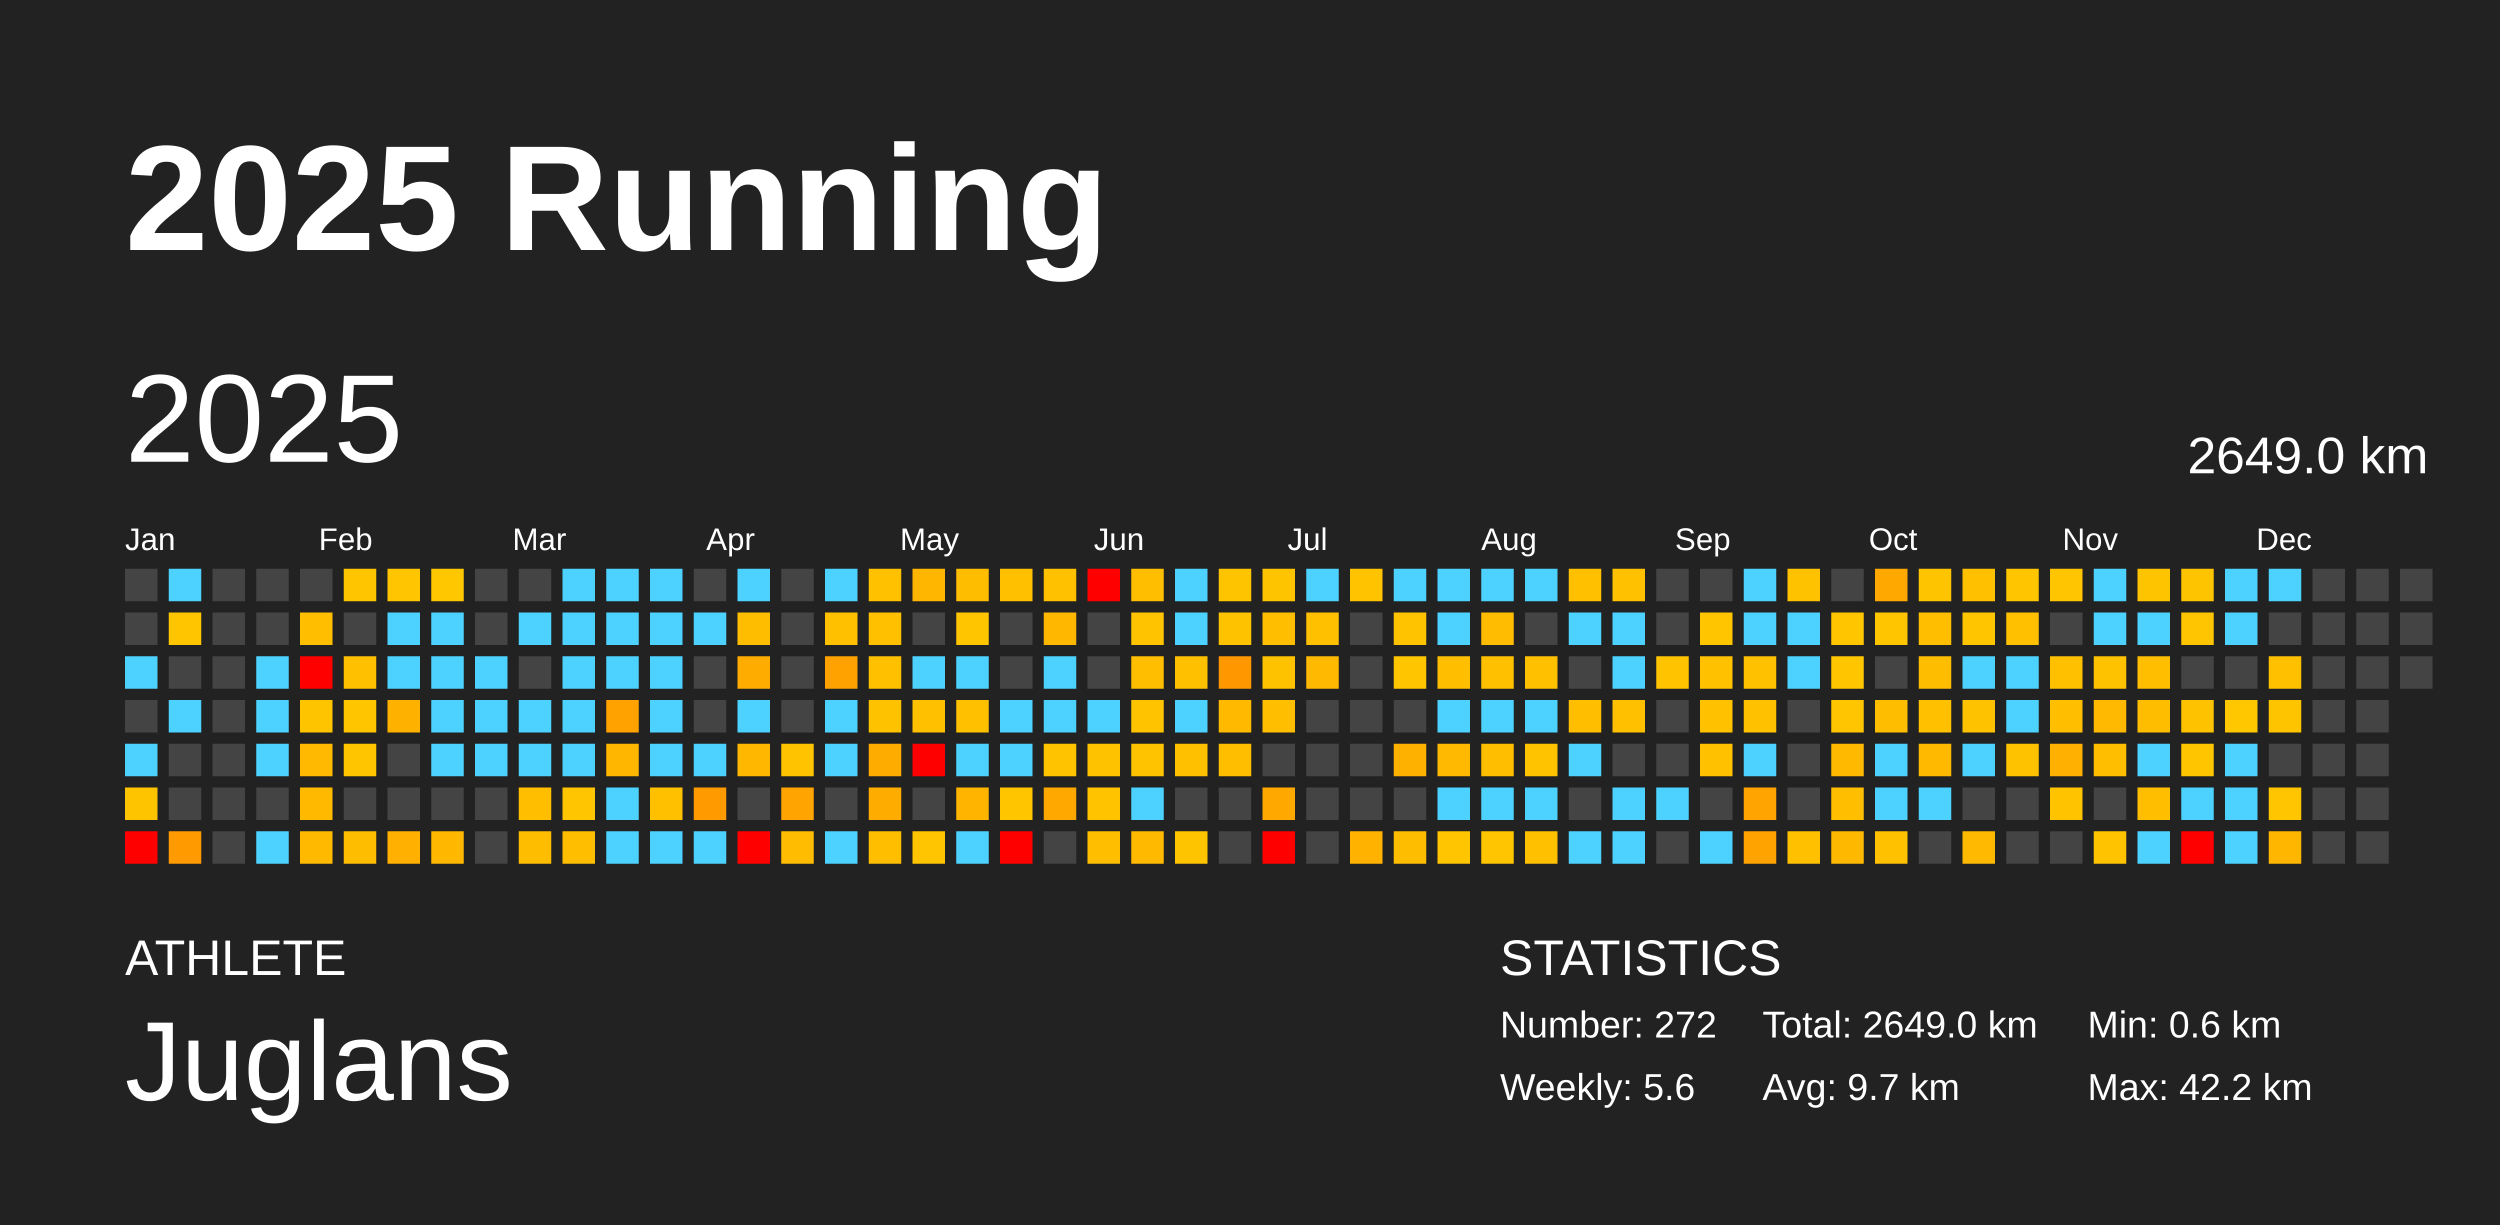
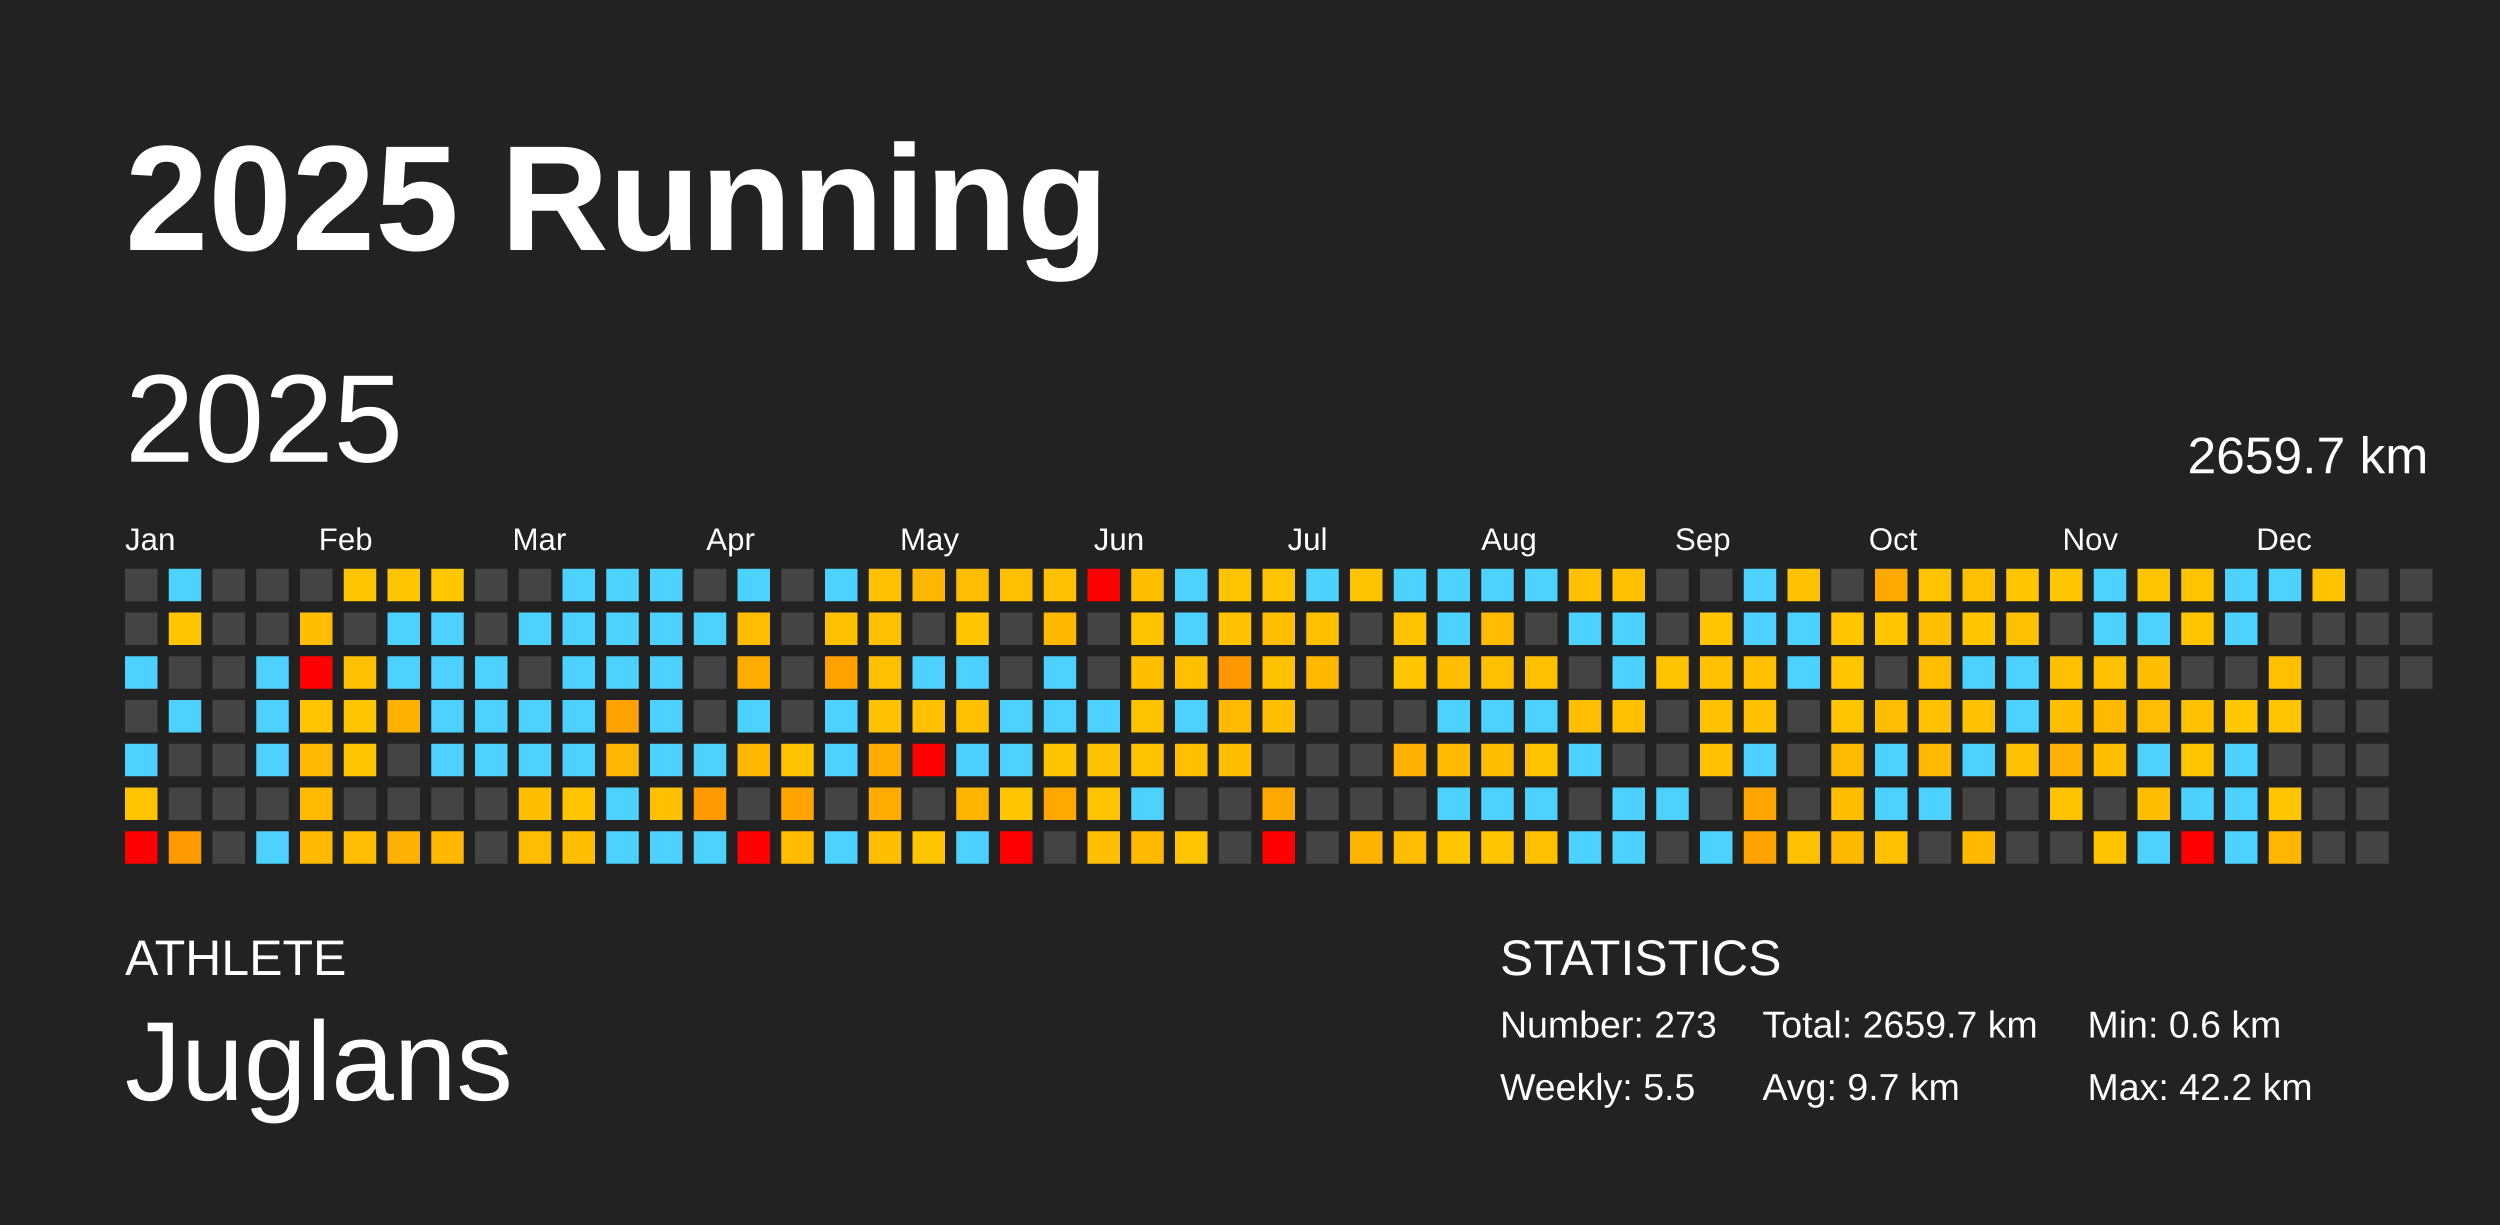
<svg xmlns="http://www.w3.org/2000/svg" baseProfile="full" height="98mm" version="1.1" viewBox="0,0,200,98" width="200mm">
  <defs />
  <rect fill="#222222" height="98" width="200" x="0" y="0" />
  <text fill="#FFFFFF" style="font-size:12px; font-family:Arial; font-weight:bold;" x="10" y="20">2025 Running</text>
  <text fill="#FFFFFF" style="font-size:4px; font-family:Arial" x="10" y="78">ATHLETE</text>
  <text fill="#FFFFFF" style="font-size:9px; font-family:Arial" x="10" y="88">Juglans</text>
  <text fill="#FFFFFF" style="font-size:4px; font-family:Arial" x="120" y="78">STATISTICS</text>
-   <text fill="#FFFFFF" style="font-size:3px; font-family:Arial" x="120" y="83">Number: 272</text>
-   <text fill="#FFFFFF" style="font-size:3px; font-family:Arial" x="120" y="88">Weekly: 5.6</text>
-   <text fill="#FFFFFF" style="font-size:3px; font-family:Arial" x="141" y="83">Total: 2649.0 km</text>
+   <text fill="#FFFFFF" style="font-size:3px; font-family:Arial" x="120" y="83">Number: 273</text>
+   <text fill="#FFFFFF" style="font-size:3px; font-family:Arial" x="120" y="88">Weekly: 5.5</text>
+   <text fill="#FFFFFF" style="font-size:3px; font-family:Arial" x="141" y="83">Total: 2659.7 km</text>
  <text fill="#FFFFFF" style="font-size:3px; font-family:Arial" x="141" y="88">Avg: 9.7 km</text>
  <text fill="#FFFFFF" style="font-size:3px; font-family:Arial" x="167" y="83">Min: 0.6 km</text>
  <text fill="#FFFFFF" style="font-size:3px; font-family:Arial" x="167" y="88">Max: 42.2 km</text>
  <text dominant-baseline="hanging" fill="#FFFFFF" style="font-size:10.0px; font-family:Arial;" x="10" y="30">2025</text>
-   <text dominant-baseline="hanging" fill="#FFFFFF" style="font-size:4.125px; font-family:Arial;" x="175" y="35">2649.0 km</text>
+   <text dominant-baseline="hanging" fill="#FFFFFF" style="font-size:4.125px; font-family:Arial;" x="175" y="35">2659.7 km</text>
  <text fill="#FFFFFF" style="font-size:2.5px; font-family:Arial" x="10.0" y="44">Jan</text>
  <text fill="#FFFFFF" style="font-size:2.5px; font-family:Arial" x="25.5" y="44">Feb</text>
  <text fill="#FFFFFF" style="font-size:2.5px; font-family:Arial" x="41.0" y="44">Mar</text>
  <text fill="#FFFFFF" style="font-size:2.5px; font-family:Arial" x="56.5" y="44">Apr</text>
  <text fill="#FFFFFF" style="font-size:2.5px; font-family:Arial" x="72.0" y="44">May</text>
  <text fill="#FFFFFF" style="font-size:2.5px; font-family:Arial" x="87.5" y="44">Jun</text>
  <text fill="#FFFFFF" style="font-size:2.5px; font-family:Arial" x="103.0" y="44">Jul</text>
  <text fill="#FFFFFF" style="font-size:2.5px; font-family:Arial" x="118.5" y="44">Aug</text>
  <text fill="#FFFFFF" style="font-size:2.5px; font-family:Arial" x="134.0" y="44">Sep</text>
  <text fill="#FFFFFF" style="font-size:2.5px; font-family:Arial" x="149.5" y="44">Oct</text>
  <text fill="#FFFFFF" style="font-size:2.5px; font-family:Arial" x="165.0" y="44">Nov</text>
  <text fill="#FFFFFF" style="font-size:2.5px; font-family:Arial" x="180.5" y="44">Dec</text>
  <rect fill="#444444" height="2.6" width="2.6" x="10.0" y="45.5" />
  <rect fill="#444444" height="2.6" width="2.6" x="10.0" y="49.0" />
  <rect fill="#4dd2ff" height="2.6" width="2.6" x="10.0" y="52.5" />
  <rect fill="#444444" height="2.6" width="2.6" x="10.0" y="56.0" />
  <rect fill="#4dd2ff" height="2.6" width="2.6" x="10.0" y="59.5" />
  <rect fill="#ffc400" height="2.6" width="2.6" x="10.0" y="63.0" />
  <rect fill="red" height="2.6" width="2.6" x="10.0" y="66.5" />
  <rect fill="#4dd2ff" height="2.6" width="2.6" x="13.5" y="45.5" />
  <rect fill="#ffc600" height="2.6" width="2.6" x="13.5" y="49.0" />
  <rect fill="#444444" height="2.6" width="2.6" x="13.5" y="52.5" />
  <rect fill="#4dd2ff" height="2.6" width="2.6" x="13.5" y="56.0" />
  <rect fill="#444444" height="2.6" width="2.6" x="13.5" y="59.5" />
  <rect fill="#444444" height="2.6" width="2.6" x="13.5" y="63.0" />
  <rect fill="#ff9a00" height="2.6" width="2.6" x="13.5" y="66.5" />
  <rect fill="#444444" height="2.6" width="2.6" x="17.0" y="45.5" />
  <rect fill="#444444" height="2.6" width="2.6" x="17.0" y="49.0" />
  <rect fill="#444444" height="2.6" width="2.6" x="17.0" y="52.5" />
  <rect fill="#444444" height="2.6" width="2.6" x="17.0" y="56.0" />
  <rect fill="#444444" height="2.6" width="2.6" x="17.0" y="59.5" />
  <rect fill="#444444" height="2.6" width="2.6" x="17.0" y="63.0" />
  <rect fill="#444444" height="2.6" width="2.6" x="17.0" y="66.5" />
  <rect fill="#444444" height="2.6" width="2.6" x="20.5" y="45.5" />
  <rect fill="#444444" height="2.6" width="2.6" x="20.5" y="49.0" />
  <rect fill="#4dd2ff" height="2.6" width="2.6" x="20.5" y="52.5" />
  <rect fill="#4dd2ff" height="2.6" width="2.6" x="20.5" y="56.0" />
  <rect fill="#4dd2ff" height="2.6" width="2.6" x="20.5" y="59.5" />
  <rect fill="#444444" height="2.6" width="2.6" x="20.5" y="63.0" />
  <rect fill="#4dd2ff" height="2.6" width="2.6" x="20.5" y="66.5" />
  <rect fill="#444444" height="2.6" width="2.6" x="24.0" y="45.5" />
  <rect fill="#ffbf00" height="2.6" width="2.6" x="24.0" y="49.0" />
  <rect fill="red" height="2.6" width="2.6" x="24.0" y="52.5" />
  <rect fill="#ffc400" height="2.6" width="2.6" x="24.0" y="56.0" />
  <rect fill="#ffb900" height="2.6" width="2.6" x="24.0" y="59.5" />
  <rect fill="#ffba00" height="2.6" width="2.6" x="24.0" y="63.0" />
  <rect fill="#ffba00" height="2.6" width="2.6" x="24.0" y="66.5" />
  <rect fill="#ffc600" height="2.6" width="2.6" x="27.5" y="45.5" />
  <rect fill="#444444" height="2.6" width="2.6" x="27.5" y="49.0" />
  <rect fill="#ffc000" height="2.6" width="2.6" x="27.5" y="52.5" />
  <rect fill="#ffc600" height="2.6" width="2.6" x="27.5" y="56.0" />
  <rect fill="#ffc600" height="2.6" width="2.6" x="27.5" y="59.5" />
  <rect fill="#444444" height="2.6" width="2.6" x="27.5" y="63.0" />
  <rect fill="#ffbd00" height="2.6" width="2.6" x="27.5" y="66.5" />
  <rect fill="#ffc500" height="2.6" width="2.6" x="31.0" y="45.5" />
  <rect fill="#4dd2ff" height="2.6" width="2.6" x="31.0" y="49.0" />
  <rect fill="#4dd2ff" height="2.6" width="2.6" x="31.0" y="52.5" />
  <rect fill="#ffb100" height="2.6" width="2.6" x="31.0" y="56.0" />
  <rect fill="#444444" height="2.6" width="2.6" x="31.0" y="59.5" />
  <rect fill="#444444" height="2.6" width="2.6" x="31.0" y="63.0" />
  <rect fill="#ffb000" height="2.6" width="2.6" x="31.0" y="66.5" />
  <rect fill="#ffc700" height="2.6" width="2.6" x="34.5" y="45.5" />
  <rect fill="#4dd2ff" height="2.6" width="2.6" x="34.5" y="49.0" />
  <rect fill="#4dd2ff" height="2.6" width="2.6" x="34.5" y="52.5" />
  <rect fill="#4dd2ff" height="2.6" width="2.6" x="34.5" y="56.0" />
  <rect fill="#4dd2ff" height="2.6" width="2.6" x="34.5" y="59.5" />
  <rect fill="#444444" height="2.6" width="2.6" x="34.5" y="63.0" />
  <rect fill="#ffb700" height="2.6" width="2.6" x="34.5" y="66.5" />
  <rect fill="#444444" height="2.6" width="2.6" x="38.0" y="45.5" />
  <rect fill="#444444" height="2.6" width="2.6" x="38.0" y="49.0" />
  <rect fill="#4dd2ff" height="2.6" width="2.6" x="38.0" y="52.5" />
  <rect fill="#4dd2ff" height="2.6" width="2.6" x="38.0" y="56.0" />
  <rect fill="#4dd2ff" height="2.6" width="2.6" x="38.0" y="59.5" />
  <rect fill="#444444" height="2.6" width="2.6" x="38.0" y="63.0" />
  <rect fill="#444444" height="2.6" width="2.6" x="38.0" y="66.5" />
  <rect fill="#444444" height="2.6" width="2.6" x="41.5" y="45.5" />
  <rect fill="#4dd2ff" height="2.6" width="2.6" x="41.5" y="49.0" />
  <rect fill="#444444" height="2.6" width="2.6" x="41.5" y="52.5" />
  <rect fill="#4dd2ff" height="2.6" width="2.6" x="41.5" y="56.0" />
  <rect fill="#4dd2ff" height="2.6" width="2.6" x="41.5" y="59.5" />
  <rect fill="#ffbe00" height="2.6" width="2.6" x="41.5" y="63.0" />
  <rect fill="#ffbd00" height="2.6" width="2.6" x="41.5" y="66.5" />
  <rect fill="#4dd2ff" height="2.6" width="2.6" x="45.0" y="45.5" />
  <rect fill="#4dd2ff" height="2.6" width="2.6" x="45.0" y="49.0" />
  <rect fill="#4dd2ff" height="2.6" width="2.6" x="45.0" y="52.5" />
  <rect fill="#4dd2ff" height="2.6" width="2.6" x="45.0" y="56.0" />
  <rect fill="#4dd2ff" height="2.6" width="2.6" x="45.0" y="59.5" />
  <rect fill="#ffc500" height="2.6" width="2.6" x="45.0" y="63.0" />
  <rect fill="#ffbf00" height="2.6" width="2.6" x="45.0" y="66.5" />
  <rect fill="#4dd2ff" height="2.6" width="2.6" x="48.5" y="45.5" />
  <rect fill="#4dd2ff" height="2.6" width="2.6" x="48.5" y="49.0" />
  <rect fill="#4dd2ff" height="2.6" width="2.6" x="48.5" y="52.5" />
  <rect fill="#ffa200" height="2.6" width="2.6" x="48.5" y="56.0" />
  <rect fill="#ffb600" height="2.6" width="2.6" x="48.5" y="59.5" />
  <rect fill="#4dd2ff" height="2.6" width="2.6" x="48.5" y="63.0" />
  <rect fill="#4dd2ff" height="2.6" width="2.6" x="48.5" y="66.5" />
  <rect fill="#4dd2ff" height="2.6" width="2.6" x="52.0" y="45.5" />
  <rect fill="#4dd2ff" height="2.6" width="2.6" x="52.0" y="49.0" />
  <rect fill="#4dd2ff" height="2.6" width="2.6" x="52.0" y="52.5" />
  <rect fill="#4dd2ff" height="2.6" width="2.6" x="52.0" y="56.0" />
  <rect fill="#4dd2ff" height="2.6" width="2.6" x="52.0" y="59.5" />
  <rect fill="#ffc000" height="2.6" width="2.6" x="52.0" y="63.0" />
  <rect fill="#4dd2ff" height="2.6" width="2.6" x="52.0" y="66.5" />
  <rect fill="#444444" height="2.6" width="2.6" x="55.5" y="45.5" />
  <rect fill="#4dd2ff" height="2.6" width="2.6" x="55.5" y="49.0" />
  <rect fill="#444444" height="2.6" width="2.6" x="55.5" y="52.5" />
  <rect fill="#444444" height="2.6" width="2.6" x="55.5" y="56.0" />
  <rect fill="#4dd2ff" height="2.6" width="2.6" x="55.5" y="59.5" />
  <rect fill="#ff9b00" height="2.6" width="2.6" x="55.5" y="63.0" />
  <rect fill="#4dd2ff" height="2.6" width="2.6" x="55.5" y="66.5" />
  <rect fill="#4dd2ff" height="2.6" width="2.6" x="59.0" y="45.5" />
  <rect fill="#ffbd00" height="2.6" width="2.6" x="59.0" y="49.0" />
  <rect fill="#ffac00" height="2.6" width="2.6" x="59.0" y="52.5" />
  <rect fill="#4dd2ff" height="2.6" width="2.6" x="59.0" y="56.0" />
  <rect fill="#ffb700" height="2.6" width="2.6" x="59.0" y="59.5" />
  <rect fill="#444444" height="2.6" width="2.6" x="59.0" y="63.0" />
  <rect fill="red" height="2.6" width="2.6" x="59.0" y="66.5" />
  <rect fill="#444444" height="2.6" width="2.6" x="62.5" y="45.5" />
  <rect fill="#444444" height="2.6" width="2.6" x="62.5" y="49.0" />
  <rect fill="#444444" height="2.6" width="2.6" x="62.5" y="52.5" />
  <rect fill="#444444" height="2.6" width="2.6" x="62.5" y="56.0" />
  <rect fill="#ffc300" height="2.6" width="2.6" x="62.5" y="59.5" />
  <rect fill="#ffa400" height="2.6" width="2.6" x="62.5" y="63.0" />
  <rect fill="#ffbc00" height="2.6" width="2.6" x="62.5" y="66.5" />
  <rect fill="#4dd2ff" height="2.6" width="2.6" x="66.0" y="45.5" />
  <rect fill="#ffc000" height="2.6" width="2.6" x="66.0" y="49.0" />
  <rect fill="#ffa200" height="2.6" width="2.6" x="66.0" y="52.5" />
  <rect fill="#4dd2ff" height="2.6" width="2.6" x="66.0" y="56.0" />
  <rect fill="#4dd2ff" height="2.6" width="2.6" x="66.0" y="59.5" />
  <rect fill="#444444" height="2.6" width="2.6" x="66.0" y="63.0" />
  <rect fill="#4dd2ff" height="2.6" width="2.6" x="66.0" y="66.5" />
  <rect fill="#ffc100" height="2.6" width="2.6" x="69.5" y="45.5" />
  <rect fill="#ffc000" height="2.6" width="2.6" x="69.5" y="49.0" />
  <rect fill="#ffc000" height="2.6" width="2.6" x="69.5" y="52.5" />
  <rect fill="#ffc200" height="2.6" width="2.6" x="69.5" y="56.0" />
  <rect fill="#ffac00" height="2.6" width="2.6" x="69.5" y="59.5" />
  <rect fill="#ffac00" height="2.6" width="2.6" x="69.5" y="63.0" />
  <rect fill="#ffbf00" height="2.6" width="2.6" x="69.5" y="66.5" />
  <rect fill="#ffb600" height="2.6" width="2.6" x="73.0" y="45.5" />
  <rect fill="#444444" height="2.6" width="2.6" x="73.0" y="49.0" />
  <rect fill="#4dd2ff" height="2.6" width="2.6" x="73.0" y="52.5" />
  <rect fill="#ffc000" height="2.6" width="2.6" x="73.0" y="56.0" />
  <rect fill="red" height="2.6" width="2.6" x="73.0" y="59.5" />
  <rect fill="#444444" height="2.6" width="2.6" x="73.0" y="63.0" />
  <rect fill="#ffc500" height="2.6" width="2.6" x="73.0" y="66.5" />
  <rect fill="#ffbd00" height="2.6" width="2.6" x="76.5" y="45.5" />
  <rect fill="#ffc600" height="2.6" width="2.6" x="76.5" y="49.0" />
  <rect fill="#4dd2ff" height="2.6" width="2.6" x="76.5" y="52.5" />
  <rect fill="#ffc000" height="2.6" width="2.6" x="76.5" y="56.0" />
  <rect fill="#4dd2ff" height="2.6" width="2.6" x="76.5" y="59.5" />
  <rect fill="#ffb400" height="2.6" width="2.6" x="76.5" y="63.0" />
  <rect fill="#4dd2ff" height="2.6" width="2.6" x="76.5" y="66.5" />
  <rect fill="#ffc000" height="2.6" width="2.6" x="80.0" y="45.5" />
  <rect fill="#444444" height="2.6" width="2.6" x="80.0" y="49.0" />
  <rect fill="#444444" height="2.6" width="2.6" x="80.0" y="52.5" />
  <rect fill="#4dd2ff" height="2.6" width="2.6" x="80.0" y="56.0" />
  <rect fill="#4dd2ff" height="2.6" width="2.6" x="80.0" y="59.5" />
  <rect fill="#ffc600" height="2.6" width="2.6" x="80.0" y="63.0" />
  <rect fill="red" height="2.6" width="2.6" x="80.0" y="66.5" />
  <rect fill="#ffc100" height="2.6" width="2.6" x="83.5" y="45.5" />
  <rect fill="#ffb700" height="2.6" width="2.6" x="83.5" y="49.0" />
  <rect fill="#4dd2ff" height="2.6" width="2.6" x="83.5" y="52.5" />
  <rect fill="#4dd2ff" height="2.6" width="2.6" x="83.5" y="56.0" />
  <rect fill="#ffc300" height="2.6" width="2.6" x="83.5" y="59.5" />
  <rect fill="#ffa800" height="2.6" width="2.6" x="83.5" y="63.0" />
  <rect fill="#444444" height="2.6" width="2.6" x="83.5" y="66.5" />
  <rect fill="red" height="2.6" width="2.6" x="87.0" y="45.5" />
  <rect fill="#444444" height="2.6" width="2.6" x="87.0" y="49.0" />
  <rect fill="#444444" height="2.6" width="2.6" x="87.0" y="52.5" />
  <rect fill="#4dd2ff" height="2.6" width="2.6" x="87.0" y="56.0" />
  <rect fill="#ffc200" height="2.6" width="2.6" x="87.0" y="59.5" />
  <rect fill="#ffc300" height="2.6" width="2.6" x="87.0" y="63.0" />
  <rect fill="#ffbf00" height="2.6" width="2.6" x="87.0" y="66.5" />
  <rect fill="#ffbf00" height="2.6" width="2.6" x="90.5" y="45.5" />
  <rect fill="#ffc300" height="2.6" width="2.6" x="90.5" y="49.0" />
  <rect fill="#ffbe00" height="2.6" width="2.6" x="90.5" y="52.5" />
  <rect fill="#ffc300" height="2.6" width="2.6" x="90.5" y="56.0" />
  <rect fill="#ffc300" height="2.6" width="2.6" x="90.5" y="59.5" />
  <rect fill="#4dd2ff" height="2.6" width="2.6" x="90.5" y="63.0" />
  <rect fill="#ffba00" height="2.6" width="2.6" x="90.5" y="66.5" />
  <rect fill="#4dd2ff" height="2.6" width="2.6" x="94.0" y="45.5" />
  <rect fill="#4dd2ff" height="2.6" width="2.6" x="94.0" y="49.0" />
  <rect fill="#ffc000" height="2.6" width="2.6" x="94.0" y="52.5" />
  <rect fill="#4dd2ff" height="2.6" width="2.6" x="94.0" y="56.0" />
  <rect fill="#ffc000" height="2.6" width="2.6" x="94.0" y="59.5" />
  <rect fill="#444444" height="2.6" width="2.6" x="94.0" y="63.0" />
  <rect fill="#ffc400" height="2.6" width="2.6" x="94.0" y="66.5" />
  <rect fill="#ffc400" height="2.6" width="2.6" x="97.5" y="45.5" />
  <rect fill="#ffc200" height="2.6" width="2.6" x="97.5" y="49.0" />
  <rect fill="#ff9800" height="2.6" width="2.6" x="97.5" y="52.5" />
  <rect fill="#ffba00" height="2.6" width="2.6" x="97.5" y="56.0" />
  <rect fill="#ffbf00" height="2.6" width="2.6" x="97.5" y="59.5" />
  <rect fill="#444444" height="2.6" width="2.6" x="97.5" y="63.0" />
  <rect fill="#444444" height="2.6" width="2.6" x="97.5" y="66.5" />
  <rect fill="#ffc400" height="2.6" width="2.6" x="101.0" y="45.5" />
  <rect fill="#ffbe00" height="2.6" width="2.6" x="101.0" y="49.0" />
  <rect fill="#ffc200" height="2.6" width="2.6" x="101.0" y="52.5" />
  <rect fill="#ffbe00" height="2.6" width="2.6" x="101.0" y="56.0" />
  <rect fill="#444444" height="2.6" width="2.6" x="101.0" y="59.5" />
  <rect fill="#ffa900" height="2.6" width="2.6" x="101.0" y="63.0" />
  <rect fill="red" height="2.6" width="2.6" x="101.0" y="66.5" />
  <rect fill="#4dd2ff" height="2.6" width="2.6" x="104.5" y="45.5" />
  <rect fill="#ffc000" height="2.6" width="2.6" x="104.5" y="49.0" />
  <rect fill="#ffb900" height="2.6" width="2.6" x="104.5" y="52.5" />
  <rect fill="#444444" height="2.6" width="2.6" x="104.5" y="56.0" />
  <rect fill="#444444" height="2.6" width="2.6" x="104.5" y="59.5" />
  <rect fill="#444444" height="2.6" width="2.6" x="104.5" y="63.0" />
  <rect fill="#444444" height="2.6" width="2.6" x="104.5" y="66.5" />
  <rect fill="#ffc300" height="2.6" width="2.6" x="108.0" y="45.5" />
  <rect fill="#444444" height="2.6" width="2.6" x="108.0" y="49.0" />
  <rect fill="#444444" height="2.6" width="2.6" x="108.0" y="52.5" />
  <rect fill="#444444" height="2.6" width="2.6" x="108.0" y="56.0" />
  <rect fill="#444444" height="2.6" width="2.6" x="108.0" y="59.5" />
  <rect fill="#444444" height="2.6" width="2.6" x="108.0" y="63.0" />
  <rect fill="#ffb300" height="2.6" width="2.6" x="108.0" y="66.5" />
  <rect fill="#4dd2ff" height="2.6" width="2.6" x="111.5" y="45.5" />
  <rect fill="#ffc300" height="2.6" width="2.6" x="111.5" y="49.0" />
  <rect fill="#ffc600" height="2.6" width="2.6" x="111.5" y="52.5" />
  <rect fill="#444444" height="2.6" width="2.6" x="111.5" y="56.0" />
  <rect fill="#ffb100" height="2.6" width="2.6" x="111.5" y="59.5" />
  <rect fill="#444444" height="2.6" width="2.6" x="111.5" y="63.0" />
  <rect fill="#ffbd00" height="2.6" width="2.6" x="111.5" y="66.5" />
  <rect fill="#4dd2ff" height="2.6" width="2.6" x="115.0" y="45.5" />
  <rect fill="#4dd2ff" height="2.6" width="2.6" x="115.0" y="49.0" />
  <rect fill="#ffbf00" height="2.6" width="2.6" x="115.0" y="52.5" />
  <rect fill="#4dd2ff" height="2.6" width="2.6" x="115.0" y="56.0" />
  <rect fill="#ffb900" height="2.6" width="2.6" x="115.0" y="59.5" />
  <rect fill="#4dd2ff" height="2.6" width="2.6" x="115.0" y="63.0" />
  <rect fill="#ffc500" height="2.6" width="2.6" x="115.0" y="66.5" />
  <rect fill="#4dd2ff" height="2.6" width="2.6" x="118.5" y="45.5" />
  <rect fill="#ffbc00" height="2.6" width="2.6" x="118.5" y="49.0" />
  <rect fill="#ffc000" height="2.6" width="2.6" x="118.5" y="52.5" />
  <rect fill="#4dd2ff" height="2.6" width="2.6" x="118.5" y="56.0" />
  <rect fill="#ffbf00" height="2.6" width="2.6" x="118.5" y="59.5" />
  <rect fill="#4dd2ff" height="2.6" width="2.6" x="118.5" y="63.0" />
  <rect fill="#ffc500" height="2.6" width="2.6" x="118.5" y="66.5" />
  <rect fill="#4dd2ff" height="2.6" width="2.6" x="122.0" y="45.5" />
  <rect fill="#444444" height="2.6" width="2.6" x="122.0" y="49.0" />
  <rect fill="#ffc000" height="2.6" width="2.6" x="122.0" y="52.5" />
  <rect fill="#4dd2ff" height="2.6" width="2.6" x="122.0" y="56.0" />
  <rect fill="#ffc300" height="2.6" width="2.6" x="122.0" y="59.5" />
  <rect fill="#4dd2ff" height="2.6" width="2.6" x="122.0" y="63.0" />
  <rect fill="#ffc000" height="2.6" width="2.6" x="122.0" y="66.5" />
  <rect fill="#ffc000" height="2.6" width="2.6" x="125.5" y="45.5" />
  <rect fill="#4dd2ff" height="2.6" width="2.6" x="125.5" y="49.0" />
  <rect fill="#444444" height="2.6" width="2.6" x="125.5" y="52.5" />
  <rect fill="#ffbf00" height="2.6" width="2.6" x="125.5" y="56.0" />
  <rect fill="#4dd2ff" height="2.6" width="2.6" x="125.5" y="59.5" />
  <rect fill="#444444" height="2.6" width="2.6" x="125.5" y="63.0" />
  <rect fill="#4dd2ff" height="2.6" width="2.6" x="125.5" y="66.5" />
  <rect fill="#ffc100" height="2.6" width="2.6" x="129.0" y="45.5" />
  <rect fill="#4dd2ff" height="2.6" width="2.6" x="129.0" y="49.0" />
  <rect fill="#4dd2ff" height="2.6" width="2.6" x="129.0" y="52.5" />
  <rect fill="#ffc000" height="2.6" width="2.6" x="129.0" y="56.0" />
  <rect fill="#444444" height="2.6" width="2.6" x="129.0" y="59.5" />
  <rect fill="#4dd2ff" height="2.6" width="2.6" x="129.0" y="63.0" />
  <rect fill="#4dd2ff" height="2.6" width="2.6" x="129.0" y="66.5" />
  <rect fill="#444444" height="2.6" width="2.6" x="132.5" y="45.5" />
  <rect fill="#444444" height="2.6" width="2.6" x="132.5" y="49.0" />
  <rect fill="#ffc300" height="2.6" width="2.6" x="132.5" y="52.5" />
  <rect fill="#444444" height="2.6" width="2.6" x="132.5" y="56.0" />
  <rect fill="#444444" height="2.6" width="2.6" x="132.5" y="59.5" />
  <rect fill="#4dd2ff" height="2.6" width="2.6" x="132.5" y="63.0" />
  <rect fill="#444444" height="2.6" width="2.6" x="132.5" y="66.5" />
  <rect fill="#444444" height="2.6" width="2.6" x="136.0" y="45.5" />
  <rect fill="#ffc600" height="2.6" width="2.6" x="136.0" y="49.0" />
  <rect fill="#ffc100" height="2.6" width="2.6" x="136.0" y="52.5" />
  <rect fill="#ffc100" height="2.6" width="2.6" x="136.0" y="56.0" />
  <rect fill="#ffc100" height="2.6" width="2.6" x="136.0" y="59.5" />
  <rect fill="#444444" height="2.6" width="2.6" x="136.0" y="63.0" />
  <rect fill="#4dd2ff" height="2.6" width="2.6" x="136.0" y="66.5" />
  <rect fill="#4dd2ff" height="2.6" width="2.6" x="139.5" y="45.5" />
  <rect fill="#4dd2ff" height="2.6" width="2.6" x="139.5" y="49.0" />
  <rect fill="#ffc100" height="2.6" width="2.6" x="139.5" y="52.5" />
  <rect fill="#ffc100" height="2.6" width="2.6" x="139.5" y="56.0" />
  <rect fill="#4dd2ff" height="2.6" width="2.6" x="139.5" y="59.5" />
  <rect fill="#ffa400" height="2.6" width="2.6" x="139.5" y="63.0" />
  <rect fill="#ffa300" height="2.6" width="2.6" x="139.5" y="66.5" />
  <rect fill="#ffc200" height="2.6" width="2.6" x="143.0" y="45.5" />
  <rect fill="#4dd2ff" height="2.6" width="2.6" x="143.0" y="49.0" />
  <rect fill="#4dd2ff" height="2.6" width="2.6" x="143.0" y="52.5" />
  <rect fill="#444444" height="2.6" width="2.6" x="143.0" y="56.0" />
  <rect fill="#444444" height="2.6" width="2.6" x="143.0" y="59.5" />
  <rect fill="#444444" height="2.6" width="2.6" x="143.0" y="63.0" />
  <rect fill="#ffc000" height="2.6" width="2.6" x="143.0" y="66.5" />
  <rect fill="#444444" height="2.6" width="2.6" x="146.5" y="45.5" />
  <rect fill="#ffc600" height="2.6" width="2.6" x="146.5" y="49.0" />
  <rect fill="#ffc600" height="2.6" width="2.6" x="146.5" y="52.5" />
  <rect fill="#ffc500" height="2.6" width="2.6" x="146.5" y="56.0" />
  <rect fill="#ffba00" height="2.6" width="2.6" x="146.5" y="59.5" />
  <rect fill="#ffbf00" height="2.6" width="2.6" x="146.5" y="63.0" />
  <rect fill="#ffb800" height="2.6" width="2.6" x="146.5" y="66.5" />
  <rect fill="#ffa800" height="2.6" width="2.6" x="150.0" y="45.5" />
  <rect fill="#ffc600" height="2.6" width="2.6" x="150.0" y="49.0" />
  <rect fill="#444444" height="2.6" width="2.6" x="150.0" y="52.5" />
  <rect fill="#ffbd00" height="2.6" width="2.6" x="150.0" y="56.0" />
  <rect fill="#4dd2ff" height="2.6" width="2.6" x="150.0" y="59.5" />
  <rect fill="#4dd2ff" height="2.6" width="2.6" x="150.0" y="63.0" />
  <rect fill="#ffc100" height="2.6" width="2.6" x="150.0" y="66.5" />
  <rect fill="#ffc400" height="2.6" width="2.6" x="153.5" y="45.5" />
  <rect fill="#ffbe00" height="2.6" width="2.6" x="153.5" y="49.0" />
  <rect fill="#ffbd00" height="2.6" width="2.6" x="153.5" y="52.5" />
  <rect fill="#ffc000" height="2.6" width="2.6" x="153.5" y="56.0" />
  <rect fill="#ffba00" height="2.6" width="2.6" x="153.5" y="59.5" />
  <rect fill="#4dd2ff" height="2.6" width="2.6" x="153.5" y="63.0" />
  <rect fill="#444444" height="2.6" width="2.6" x="153.5" y="66.5" />
  <rect fill="#ffc000" height="2.6" width="2.6" x="157.0" y="45.5" />
  <rect fill="#ffc600" height="2.6" width="2.6" x="157.0" y="49.0" />
  <rect fill="#4dd2ff" height="2.6" width="2.6" x="157.0" y="52.5" />
  <rect fill="#ffc200" height="2.6" width="2.6" x="157.0" y="56.0" />
  <rect fill="#4dd2ff" height="2.6" width="2.6" x="157.0" y="59.5" />
  <rect fill="#444444" height="2.6" width="2.6" x="157.0" y="63.0" />
  <rect fill="#ffb900" height="2.6" width="2.6" x="157.0" y="66.5" />
  <rect fill="#ffc600" height="2.6" width="2.6" x="160.5" y="45.5" />
  <rect fill="#ffc000" height="2.6" width="2.6" x="160.5" y="49.0" />
  <rect fill="#4dd2ff" height="2.6" width="2.6" x="160.5" y="52.5" />
  <rect fill="#4dd2ff" height="2.6" width="2.6" x="160.5" y="56.0" />
  <rect fill="#ffc200" height="2.6" width="2.6" x="160.5" y="59.5" />
  <rect fill="#444444" height="2.6" width="2.6" x="160.5" y="63.0" />
  <rect fill="#444444" height="2.6" width="2.6" x="160.5" y="66.5" />
  <rect fill="#ffc500" height="2.6" width="2.6" x="164.0" y="45.5" />
  <rect fill="#444444" height="2.6" width="2.6" x="164.0" y="49.0" />
  <rect fill="#ffc000" height="2.6" width="2.6" x="164.0" y="52.5" />
  <rect fill="#ffbf00" height="2.6" width="2.6" x="164.0" y="56.0" />
  <rect fill="#ffb000" height="2.6" width="2.6" x="164.0" y="59.5" />
  <rect fill="#ffc300" height="2.6" width="2.6" x="164.0" y="63.0" />
  <rect fill="#444444" height="2.6" width="2.6" x="164.0" y="66.5" />
  <rect fill="#4dd2ff" height="2.6" width="2.6" x="167.5" y="45.5" />
  <rect fill="#4dd2ff" height="2.6" width="2.6" x="167.5" y="49.0" />
  <rect fill="#ffc200" height="2.6" width="2.6" x="167.5" y="52.5" />
  <rect fill="#ffb900" height="2.6" width="2.6" x="167.5" y="56.0" />
  <rect fill="#ffbe00" height="2.6" width="2.6" x="167.5" y="59.5" />
  <rect fill="#444444" height="2.6" width="2.6" x="167.5" y="63.0" />
  <rect fill="#ffc300" height="2.6" width="2.6" x="167.5" y="66.5" />
  <rect fill="#ffc400" height="2.6" width="2.6" x="171.0" y="45.5" />
  <rect fill="#4dd2ff" height="2.6" width="2.6" x="171.0" y="49.0" />
  <rect fill="#ffbe00" height="2.6" width="2.6" x="171.0" y="52.5" />
  <rect fill="#ffbd00" height="2.6" width="2.6" x="171.0" y="56.0" />
  <rect fill="#4dd2ff" height="2.6" width="2.6" x="171.0" y="59.5" />
  <rect fill="#ffbf00" height="2.6" width="2.6" x="171.0" y="63.0" />
  <rect fill="#4dd2ff" height="2.6" width="2.6" x="171.0" y="66.5" />
  <rect fill="#ffc400" height="2.6" width="2.6" x="174.5" y="45.5" />
  <rect fill="#ffc500" height="2.6" width="2.6" x="174.5" y="49.0" />
  <rect fill="#444444" height="2.6" width="2.6" x="174.5" y="52.5" />
  <rect fill="#ffc200" height="2.6" width="2.6" x="174.5" y="56.0" />
  <rect fill="#ffc600" height="2.6" width="2.6" x="174.5" y="59.5" />
  <rect fill="#4dd2ff" height="2.6" width="2.6" x="174.5" y="63.0" />
  <rect fill="red" height="2.6" width="2.6" x="174.5" y="66.5" />
  <rect fill="#4dd2ff" height="2.6" width="2.6" x="178.0" y="45.5" />
  <rect fill="#4dd2ff" height="2.6" width="2.6" x="178.0" y="49.0" />
  <rect fill="#444444" height="2.6" width="2.6" x="178.0" y="52.5" />
  <rect fill="#ffc700" height="2.6" width="2.6" x="178.0" y="56.0" />
  <rect fill="#4dd2ff" height="2.6" width="2.6" x="178.0" y="59.5" />
  <rect fill="#4dd2ff" height="2.6" width="2.6" x="178.0" y="63.0" />
  <rect fill="#4dd2ff" height="2.6" width="2.6" x="178.0" y="66.5" />
  <rect fill="#4dd2ff" height="2.6" width="2.6" x="181.5" y="45.5" />
  <rect fill="#444444" height="2.6" width="2.6" x="181.5" y="49.0" />
  <rect fill="#ffc000" height="2.6" width="2.6" x="181.5" y="52.5" />
  <rect fill="#ffc400" height="2.6" width="2.6" x="181.5" y="56.0" />
  <rect fill="#444444" height="2.6" width="2.6" x="181.5" y="59.5" />
  <rect fill="#ffc500" height="2.6" width="2.6" x="181.5" y="63.0" />
  <rect fill="#ffb600" height="2.6" width="2.6" x="181.5" y="66.5" />
-   <rect fill="#444444" height="2.6" width="2.6" x="185.0" y="45.5" />
+   <rect fill="#ffc300" height="2.6" width="2.6" x="185.0" y="45.5" />
  <rect fill="#444444" height="2.6" width="2.6" x="185.0" y="49.0" />
  <rect fill="#444444" height="2.6" width="2.6" x="185.0" y="52.5" />
  <rect fill="#444444" height="2.6" width="2.6" x="185.0" y="56.0" />
  <rect fill="#444444" height="2.6" width="2.6" x="185.0" y="59.5" />
  <rect fill="#444444" height="2.6" width="2.6" x="185.0" y="63.0" />
  <rect fill="#444444" height="2.6" width="2.6" x="185.0" y="66.5" />
  <rect fill="#444444" height="2.6" width="2.6" x="188.5" y="45.5" />
  <rect fill="#444444" height="2.6" width="2.6" x="188.5" y="49.0" />
  <rect fill="#444444" height="2.6" width="2.6" x="188.5" y="52.5" />
  <rect fill="#444444" height="2.6" width="2.6" x="188.5" y="56.0" />
  <rect fill="#444444" height="2.6" width="2.6" x="188.5" y="59.5" />
  <rect fill="#444444" height="2.6" width="2.6" x="188.5" y="63.0" />
  <rect fill="#444444" height="2.6" width="2.6" x="188.5" y="66.5" />
  <rect fill="#444444" height="2.6" width="2.6" x="192.0" y="45.5" />
  <rect fill="#444444" height="2.6" width="2.6" x="192.0" y="49.0" />
  <rect fill="#444444" height="2.6" width="2.6" x="192.0" y="52.5" />
</svg>
